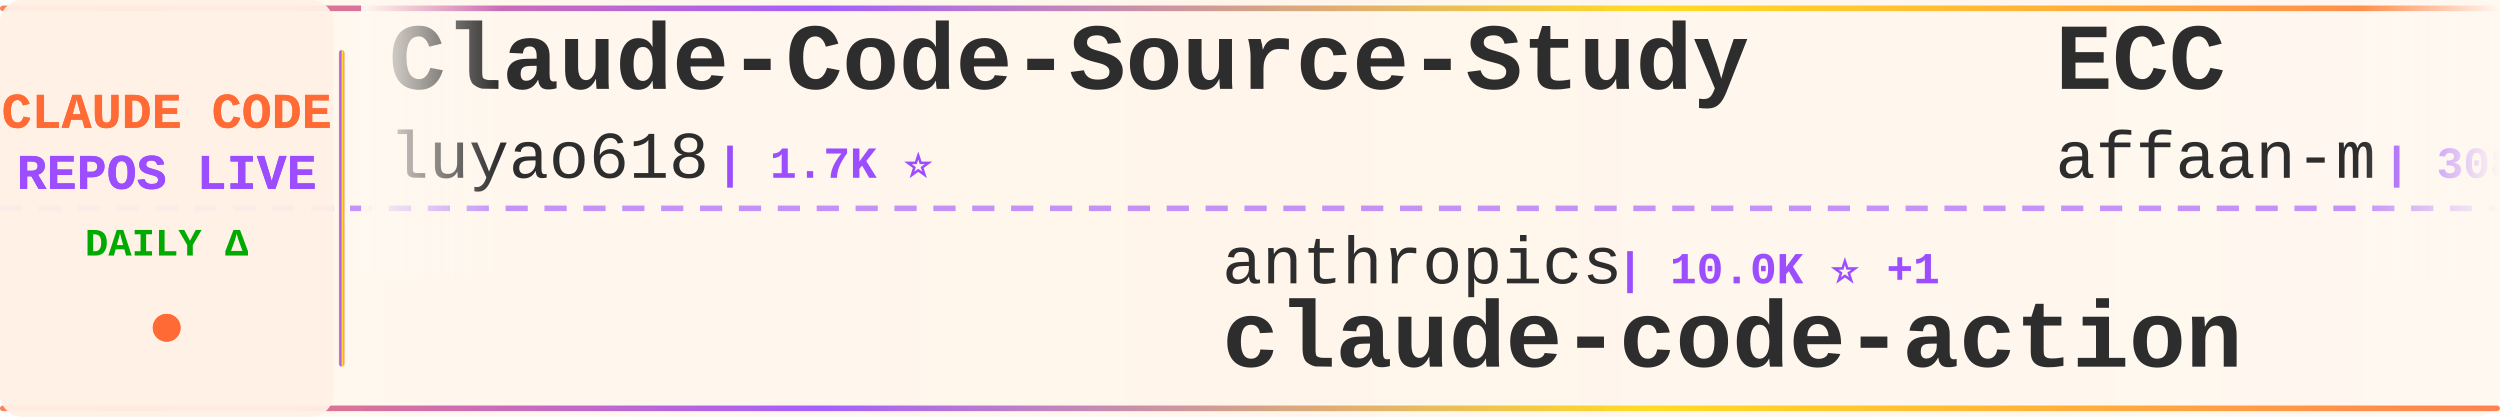
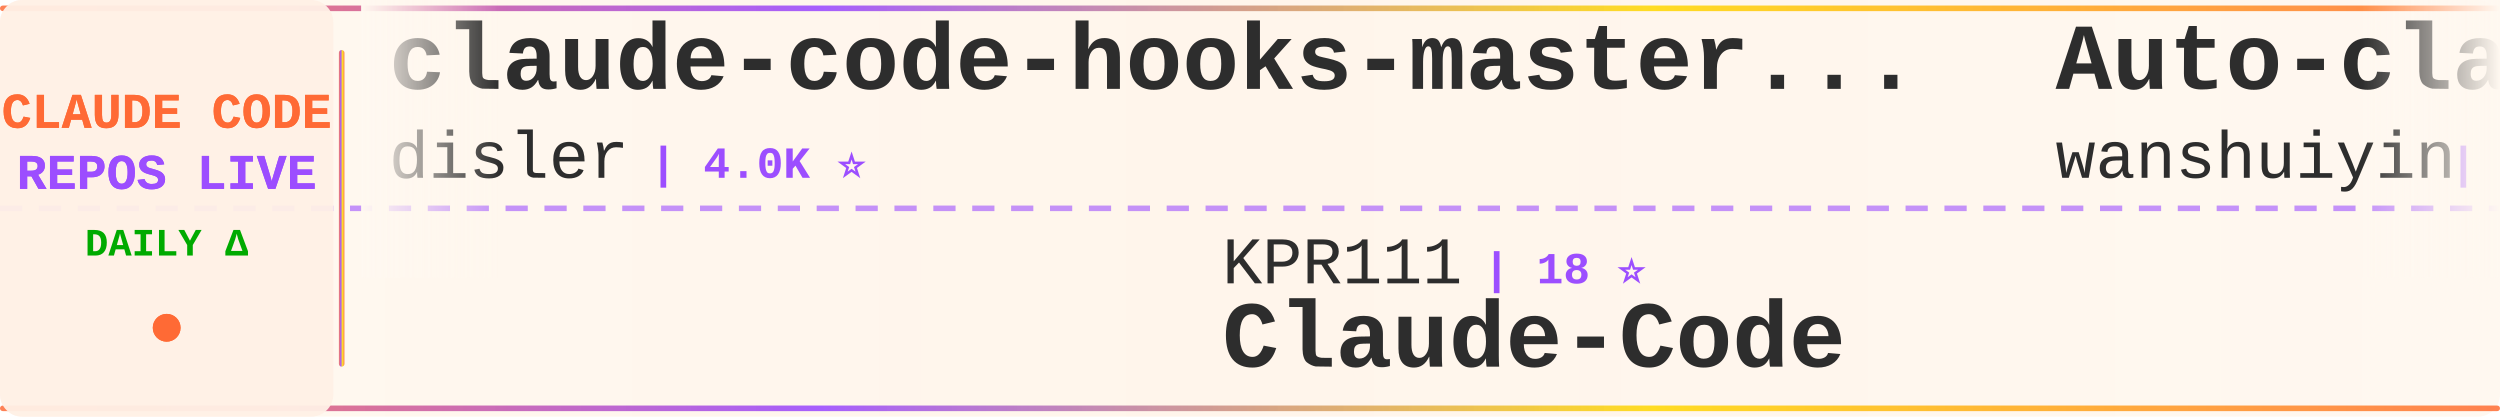
<svg xmlns="http://www.w3.org/2000/svg" width="900" height="150">
  <defs>
    <linearGradient id="tickerBg" x1="0%" y1="0%" x2="100%" y2="0%">
      <stop offset="0%" style="stop-color:#fff8f0;stop-opacity:0.98" />
      <stop offset="50%" style="stop-color:#fff5eb;stop-opacity:1" />
      <stop offset="100%" style="stop-color:#fff8f0;stop-opacity:0.98" />
    </linearGradient>
    <linearGradient id="borderGrad" x1="0%" y1="0%" x2="100%" y2="0%">
      <stop offset="0%" style="stop-color:#FF6B35;stop-opacity:0.85">
        <animate attributeName="stop-opacity" values="0.85;1;0.85" dur="2s" repeatCount="indefinite" />
      </stop>
      <stop offset="33%" style="stop-color:#9C4EFF;stop-opacity:0.9">
        <animate attributeName="stop-opacity" values="0.9;1;0.9" dur="2.2s" repeatCount="indefinite" />
      </stop>
      <stop offset="66%" style="stop-color:#FFD700;stop-opacity:0.85">
        <animate attributeName="stop-opacity" values="0.85;1;0.85" dur="1.8s" repeatCount="indefinite" />
      </stop>
      <stop offset="100%" style="stop-color:#FF6B35;stop-opacity:0.85">
        <animate attributeName="stop-opacity" values="0.85;1;0.85" dur="2s" repeatCount="indefinite" />
      </stop>
    </linearGradient>
    <filter id="textGlow">
      <feGaussianBlur stdDeviation="0.15" result="coloredBlur" />
      <feMerge>
        <feMergeNode in="coloredBlur" />
        <feMergeNode in="SourceGraphic" />
      </feMerge>
    </filter>
    <filter id="metricGlow">
      <feGaussianBlur stdDeviation="0.2" result="coloredBlur" />
      <feMerge>
        <feMergeNode in="coloredBlur" />
        <feMergeNode in="SourceGraphic" />
      </feMerge>
    </filter>
    <linearGradient id="leftFade" x1="0%" y1="0%" x2="100%" y2="0%">
      <stop offset="0%" style="stop-color:#fff8f0;stop-opacity:1" />
      <stop offset="100%" style="stop-color:#fff8f0;stop-opacity:0" />
    </linearGradient>
    <linearGradient id="rightFade" x1="0%" y1="0%" x2="100%" y2="0%">
      <stop offset="0%" style="stop-color:#fff8f0;stop-opacity:0" />
      <stop offset="100%" style="stop-color:#fff8f0;stop-opacity:1" />
    </linearGradient>
  </defs>
  <rect width="900" height="150" fill="url(#tickerBg)" rx="8" />
  <rect x="0" y="2" width="900" height="2" fill="url(#borderGrad)" rx="1" />
  <rect x="0" y="146" width="900" height="2" fill="url(#borderGrad)" rx="1" />
  <line x1="0" y1="75" x2="900" y2="75" stroke="#9C4EFF" stroke-width="2" stroke-dasharray="8 6" opacity="0.6" />
  <rect x="0" y="0" width="120" height="150" fill="#fff0e6" opacity="0.95" rx="8" />
  <text x="60" y="46" font-family="'Courier New', monospace" font-size="18" font-weight="bold" fill="#FF6B35" text-anchor="middle" filter="url(#textGlow)">
    CLAUDE CODE
  </text>
  <text x="60" y="68" font-family="'Courier New', monospace" font-size="18" font-weight="bold" fill="#9C4EFF" text-anchor="middle" filter="url(#textGlow)">
    REPOS LIVE
  </text>
  <text x="60" y="92" font-family="'Courier New', monospace" font-size="14" font-weight="bold" fill="#00aa00" text-anchor="middle">
    DAILY Δ
  </text>
  <circle cx="60" cy="118" r="5" fill="#FF6B35" filter="url(#metricGlow)">
    <animate attributeName="r" values="4;6;4" dur="1.5s" repeatCount="indefinite" />
    <animate attributeName="opacity" values="0.6;1;0.6" dur="1.5s" repeatCount="indefinite" />
  </circle>
  <rect x="122" y="18" width="2" height="114" fill="url(#borderGrad)" rx="1" />
  <clipPath id="tickerClip">
    <rect x="130" y="0" width="770" height="150" />
  </clipPath>
  <g clip-path="url(#tickerClip)">
    <g id="tickerItems">
      <animateTransform attributeName="transform" attributeType="XML" type="translate" from="0 0" to="-3000 0" dur="54s" repeatCount="indefinite" />
      <g transform="translate(0, 0)">
-         <text x="140" y="32" font-family="'Courier New', monospace" font-size="34" font-weight="bold" fill="#2d2d2d">Claude-Code-Source-Study</text>
-         <text x="140" y="64" font-family="'Courier New', monospace" font-size="24" font-weight="normal" fill="#2d2d2d" opacity="1.0">luyao618</text>
-         <text x="258" y="64" font-family="'Courier New', monospace" font-size="16" font-weight="bold" fill="#9C4EFF"> | 1.7K ⭐</text>
+         <text x="140" y="32" font-family="'Courier New', monospace" font-size="34" font-weight="bold" fill="#2d2d2d">claude-code-hooks-master...</text>
+         <text x="140" y="64" font-family="'Courier New', monospace" font-size="24" font-weight="normal" fill="#2d2d2d" opacity="1.0">disler</text>
+         <text x="234" y="64" font-family="'Courier New', monospace" font-size="16" font-weight="bold" fill="#9C4EFF"> | 4.0K ⭐</text>
      </g>
      <g transform="translate(300, 0)">
-         <text x="140" y="102" font-family="'Courier New', monospace" font-size="24" font-weight="normal" fill="#2d2d2d" opacity="1.0">anthropics</text>
-         <text x="282" y="102" font-family="'Courier New', monospace" font-size="16" font-weight="bold" fill="#9C4EFF"> | 10.0K ⭐ +1</text>
-         <text x="140" y="132" font-family="'Courier New', monospace" font-size="34" font-weight="bold" fill="#2d2d2d">claude-code-action</text>
+         <text x="140" y="102" font-family="'Courier New', monospace" font-size="24" font-weight="normal" fill="#2d2d2d" opacity="1.0">KPR111</text>
+         <text x="234" y="102" font-family="'Courier New', monospace" font-size="16" font-weight="bold" fill="#9C4EFF"> | 18 ⭐</text>
+         <text x="140" y="132" font-family="'Courier New', monospace" font-size="34" font-weight="bold" fill="#2d2d2d">Claude-Code</text>
      </g>
      <g transform="translate(600, 0)">
-         <text x="140" y="32" font-family="'Courier New', monospace" font-size="34" font-weight="bold" fill="#2d2d2d">ECC</text>
-         <text x="140" y="64" font-family="'Courier New', monospace" font-size="24" font-weight="normal" fill="#2d2d2d" opacity="1.0">affaan-m</text>
-         <text x="258" y="64" font-family="'Courier New', monospace" font-size="16" font-weight="bold" fill="#9C4EFF"> | 308.3K ⭐ +66</text>
+         <text x="140" y="32" font-family="'Courier New', monospace" font-size="34" font-weight="bold" fill="#2d2d2d">Auto-claude-code-researc...</text>
+         <text x="140" y="64" font-family="'Courier New', monospace" font-size="24" font-weight="normal" fill="#2d2d2d" opacity="1.0">wanshuiyin</text>
+         <text x="282" y="64" font-family="'Courier New', monospace" font-size="16" font-weight="bold" fill="#9C4EFF"> | 19.6K ⭐ -2</text>
      </g>
      <g transform="translate(900, 0)">
-         <text x="140" y="102" font-family="'Courier New', monospace" font-size="24" font-weight="normal" fill="#2d2d2d" opacity="1.0">pengchengneo</text>
-         <text x="306" y="102" font-family="'Courier New', monospace" font-size="16" font-weight="bold" fill="#9C4EFF"> | 1.8K ⭐</text>
+         <text x="140" y="102" font-family="'Courier New', monospace" font-size="24" font-weight="normal" fill="#2d2d2d" opacity="1.0">disler</text>
+         <text x="234" y="102" font-family="'Courier New', monospace" font-size="16" font-weight="bold" fill="#9C4EFF"> | 1.7K ⭐</text>
+         <text x="140" y="132" font-family="'Courier New', monospace" font-size="34" font-weight="bold" fill="#2d2d2d">pi-vs-claude-code</text>
+       </g>
+       <g transform="translate(1200, 0)">
+         <text x="140" y="32" font-family="'Courier New', monospace" font-size="34" font-weight="bold" fill="#2d2d2d">claude_code_src</text>
+         <text x="140" y="64" font-family="'Courier New', monospace" font-size="24" font-weight="normal" fill="#2d2d2d" opacity="1.0">ponponon</text>
+         <text x="258" y="64" font-family="'Courier New', monospace" font-size="16" font-weight="bold" fill="#9C4EFF"> | 2.3K ⭐</text>
+       </g>
+       <g transform="translate(1500, 0)">
+         <text x="140" y="102" font-family="'Courier New', monospace" font-size="24" font-weight="normal" fill="#2d2d2d" opacity="1.0">frankbria</text>
+         <text x="270" y="102" font-family="'Courier New', monospace" font-size="16" font-weight="bold" fill="#9C4EFF"> | 9.7K ⭐</text>
+         <text x="140" y="132" font-family="'Courier New', monospace" font-size="34" font-weight="bold" fill="#2d2d2d">ralph-claude-code</text>
+       </g>
+       <g transform="translate(1800, 0)">
+         <text x="140" y="32" font-family="'Courier New', monospace" font-size="34" font-weight="bold" fill="#2d2d2d">claude-code-cli</text>
+         <text x="140" y="64" font-family="'Courier New', monospace" font-size="24" font-weight="normal" fill="#2d2d2d" opacity="1.0">huangserva</text>
+         <text x="282" y="64" font-family="'Courier New', monospace" font-size="16" font-weight="bold" fill="#9C4EFF"> | 633 ⭐</text>
+       </g>
+       <g transform="translate(2100, 0)">
+         <text x="140" y="102" font-family="'Courier New', monospace" font-size="24" font-weight="normal" fill="#2d2d2d" opacity="1.0">centminmod</text>
+         <text x="282" y="102" font-family="'Courier New', monospace" font-size="16" font-weight="bold" fill="#9C4EFF"> | 2.7K ⭐</text>
+         <text x="140" y="132" font-family="'Courier New', monospace" font-size="34" font-weight="bold" fill="#2d2d2d">my-claude-code-setup</text>
+       </g>
+       <g transform="translate(2400, 0)">
+         <text x="140" y="32" font-family="'Courier New', monospace" font-size="34" font-weight="bold" fill="#2d2d2d">ClaudeCode-Portable</text>
+         <text x="140" y="64" font-family="'Courier New', monospace" font-size="24" font-weight="normal" fill="#2d2d2d" opacity="1.0">techjarves</text>
+         <text x="282" y="64" font-family="'Courier New', monospace" font-size="16" font-weight="bold" fill="#9C4EFF"> | 1.6K ⭐</text>
+       </g>
+       <g transform="translate(2700, 0)">
+         <text x="140" y="102" font-family="'Courier New', monospace" font-size="24" font-weight="normal" fill="#2d2d2d" opacity="1.0">777genius</text>
+         <text x="270" y="102" font-family="'Courier New', monospace" font-size="16" font-weight="bold" fill="#9C4EFF"> | 940 ⭐</text>
+         <text x="140" y="132" font-family="'Courier New', monospace" font-size="34" font-weight="bold" fill="#2d2d2d">claude-code-source-code</text>
+       </g>
+       <g transform="translate(3000, 0)">
+         <text x="140" y="32" font-family="'Courier New', monospace" font-size="34" font-weight="bold" fill="#2d2d2d">claude-code-hooks-master...</text>
+         <text x="140" y="64" font-family="'Courier New', monospace" font-size="24" font-weight="normal" fill="#2d2d2d" opacity="1.0">disler</text>
+         <text x="234" y="64" font-family="'Courier New', monospace" font-size="16" font-weight="bold" fill="#9C4EFF"> | 4.0K ⭐</text>
+       </g>
+       <g transform="translate(3300, 0)">
+         <text x="140" y="102" font-family="'Courier New', monospace" font-size="24" font-weight="normal" fill="#2d2d2d" opacity="1.0">KPR111</text>
+         <text x="234" y="102" font-family="'Courier New', monospace" font-size="16" font-weight="bold" fill="#9C4EFF"> | 18 ⭐</text>
        <text x="140" y="132" font-family="'Courier New', monospace" font-size="34" font-weight="bold" fill="#2d2d2d">Claude-Code</text>
      </g>
-       <g transform="translate(1200, 0)">
-         <text x="140" y="32" font-family="'Courier New', monospace" font-size="34" font-weight="bold" fill="#2d2d2d">claude-code-proxy</text>
-         <text x="140" y="64" font-family="'Courier New', monospace" font-size="24" font-weight="normal" fill="#2d2d2d" opacity="1.0">fuergaosi233</text>
-         <text x="306" y="64" font-family="'Courier New', monospace" font-size="16" font-weight="bold" fill="#9C4EFF"> | 2.8K ⭐</text>
-       </g>
-       <g transform="translate(1500, 0)">
-         <text x="140" y="102" font-family="'Courier New', monospace" font-size="24" font-weight="normal" fill="#2d2d2d" opacity="1.0">ccplugins</text>
-         <text x="270" y="102" font-family="'Courier New', monospace" font-size="16" font-weight="bold" fill="#9C4EFF"> | 1.0K ⭐ +1</text>
-         <text x="140" y="132" font-family="'Courier New', monospace" font-size="34" font-weight="bold" fill="#2d2d2d">awesome-claude-code-plug...</text>
-       </g>
-       <g transform="translate(1800, 0)">
-         <text x="140" y="32" font-family="'Courier New', monospace" font-size="34" font-weight="bold" fill="#2d2d2d">claude-code-analysis</text>
-         <text x="140" y="64" font-family="'Courier New', monospace" font-size="24" font-weight="normal" fill="#2d2d2d" opacity="1.0">liuup</text>
-         <text x="222" y="64" font-family="'Courier New', monospace" font-size="16" font-weight="bold" fill="#9C4EFF"> | 4.1K ⭐</text>
-       </g>
-       <g transform="translate(2100, 0)">
-         <text x="140" y="102" font-family="'Courier New', monospace" font-size="24" font-weight="normal" fill="#2d2d2d" opacity="1.0">OrcaWhisper</text>
-         <text x="294" y="102" font-family="'Courier New', monospace" font-size="16" font-weight="bold" fill="#9C4EFF"> | 111 ⭐</text>
-         <text x="140" y="132" font-family="'Courier New', monospace" font-size="34" font-weight="bold" fill="#2d2d2d">Claude-Code</text>
-       </g>
-       <g transform="translate(2400, 0)">
-         <text x="140" y="32" font-family="'Courier New', monospace" font-size="34" font-weight="bold" fill="#2d2d2d">ClaudeCode</text>
-         <text x="140" y="64" font-family="'Courier New', monospace" font-size="24" font-weight="normal" fill="#2d2d2d" opacity="1.0">guanshan</text>
-         <text x="258" y="64" font-family="'Courier New', monospace" font-size="16" font-weight="bold" fill="#9C4EFF"> | 61 ⭐</text>
-       </g>
-       <g transform="translate(2700, 0)">
-         <text x="140" y="102" font-family="'Courier New', monospace" font-size="24" font-weight="normal" fill="#2d2d2d" opacity="1.0">oboard</text>
-         <text x="234" y="102" font-family="'Courier New', monospace" font-size="16" font-weight="bold" fill="#9C4EFF"> | 3.3K ⭐</text>
-         <text x="140" y="132" font-family="'Courier New', monospace" font-size="34" font-weight="bold" fill="#2d2d2d">claude-code-rev</text>
-       </g>
-       <g transform="translate(3000, 0)">
-         <text x="140" y="32" font-family="'Courier New', monospace" font-size="34" font-weight="bold" fill="#2d2d2d">Claude-Code-Source-Study</text>
-         <text x="140" y="64" font-family="'Courier New', monospace" font-size="24" font-weight="normal" fill="#2d2d2d" opacity="1.0">luyao618</text>
-         <text x="258" y="64" font-family="'Courier New', monospace" font-size="16" font-weight="bold" fill="#9C4EFF"> | 1.7K ⭐</text>
-       </g>
-       <g transform="translate(3300, 0)">
-         <text x="140" y="102" font-family="'Courier New', monospace" font-size="24" font-weight="normal" fill="#2d2d2d" opacity="1.0">anthropics</text>
-         <text x="282" y="102" font-family="'Courier New', monospace" font-size="16" font-weight="bold" fill="#9C4EFF"> | 10.0K ⭐ +1</text>
-         <text x="140" y="132" font-family="'Courier New', monospace" font-size="34" font-weight="bold" fill="#2d2d2d">claude-code-action</text>
-       </g>
      <g transform="translate(3600, 0)">
-         <text x="140" y="32" font-family="'Courier New', monospace" font-size="34" font-weight="bold" fill="#2d2d2d">ECC</text>
-         <text x="140" y="64" font-family="'Courier New', monospace" font-size="24" font-weight="normal" fill="#2d2d2d" opacity="1.0">affaan-m</text>
-         <text x="258" y="64" font-family="'Courier New', monospace" font-size="16" font-weight="bold" fill="#9C4EFF"> | 308.3K ⭐ +66</text>
+         <text x="140" y="32" font-family="'Courier New', monospace" font-size="34" font-weight="bold" fill="#2d2d2d">Auto-claude-code-researc...</text>
+         <text x="140" y="64" font-family="'Courier New', monospace" font-size="24" font-weight="normal" fill="#2d2d2d" opacity="1.0">wanshuiyin</text>
+         <text x="282" y="64" font-family="'Courier New', monospace" font-size="16" font-weight="bold" fill="#9C4EFF"> | 19.6K ⭐ -2</text>
      </g>
      <g transform="translate(3900, 0)">
-         <text x="140" y="102" font-family="'Courier New', monospace" font-size="24" font-weight="normal" fill="#2d2d2d" opacity="1.0">pengchengneo</text>
-         <text x="306" y="102" font-family="'Courier New', monospace" font-size="16" font-weight="bold" fill="#9C4EFF"> | 1.8K ⭐</text>
-         <text x="140" y="132" font-family="'Courier New', monospace" font-size="34" font-weight="bold" fill="#2d2d2d">Claude-Code</text>
+         <text x="140" y="102" font-family="'Courier New', monospace" font-size="24" font-weight="normal" fill="#2d2d2d" opacity="1.0">disler</text>
+         <text x="234" y="102" font-family="'Courier New', monospace" font-size="16" font-weight="bold" fill="#9C4EFF"> | 1.7K ⭐</text>
+         <text x="140" y="132" font-family="'Courier New', monospace" font-size="34" font-weight="bold" fill="#2d2d2d">pi-vs-claude-code</text>
      </g>
    </g>
  </g>
  <rect x="130" y="0" width="50" height="100" fill="url(#leftFade)" />
  <rect x="850" y="0" width="50" height="100" fill="url(#rightFade)" />
</svg>
